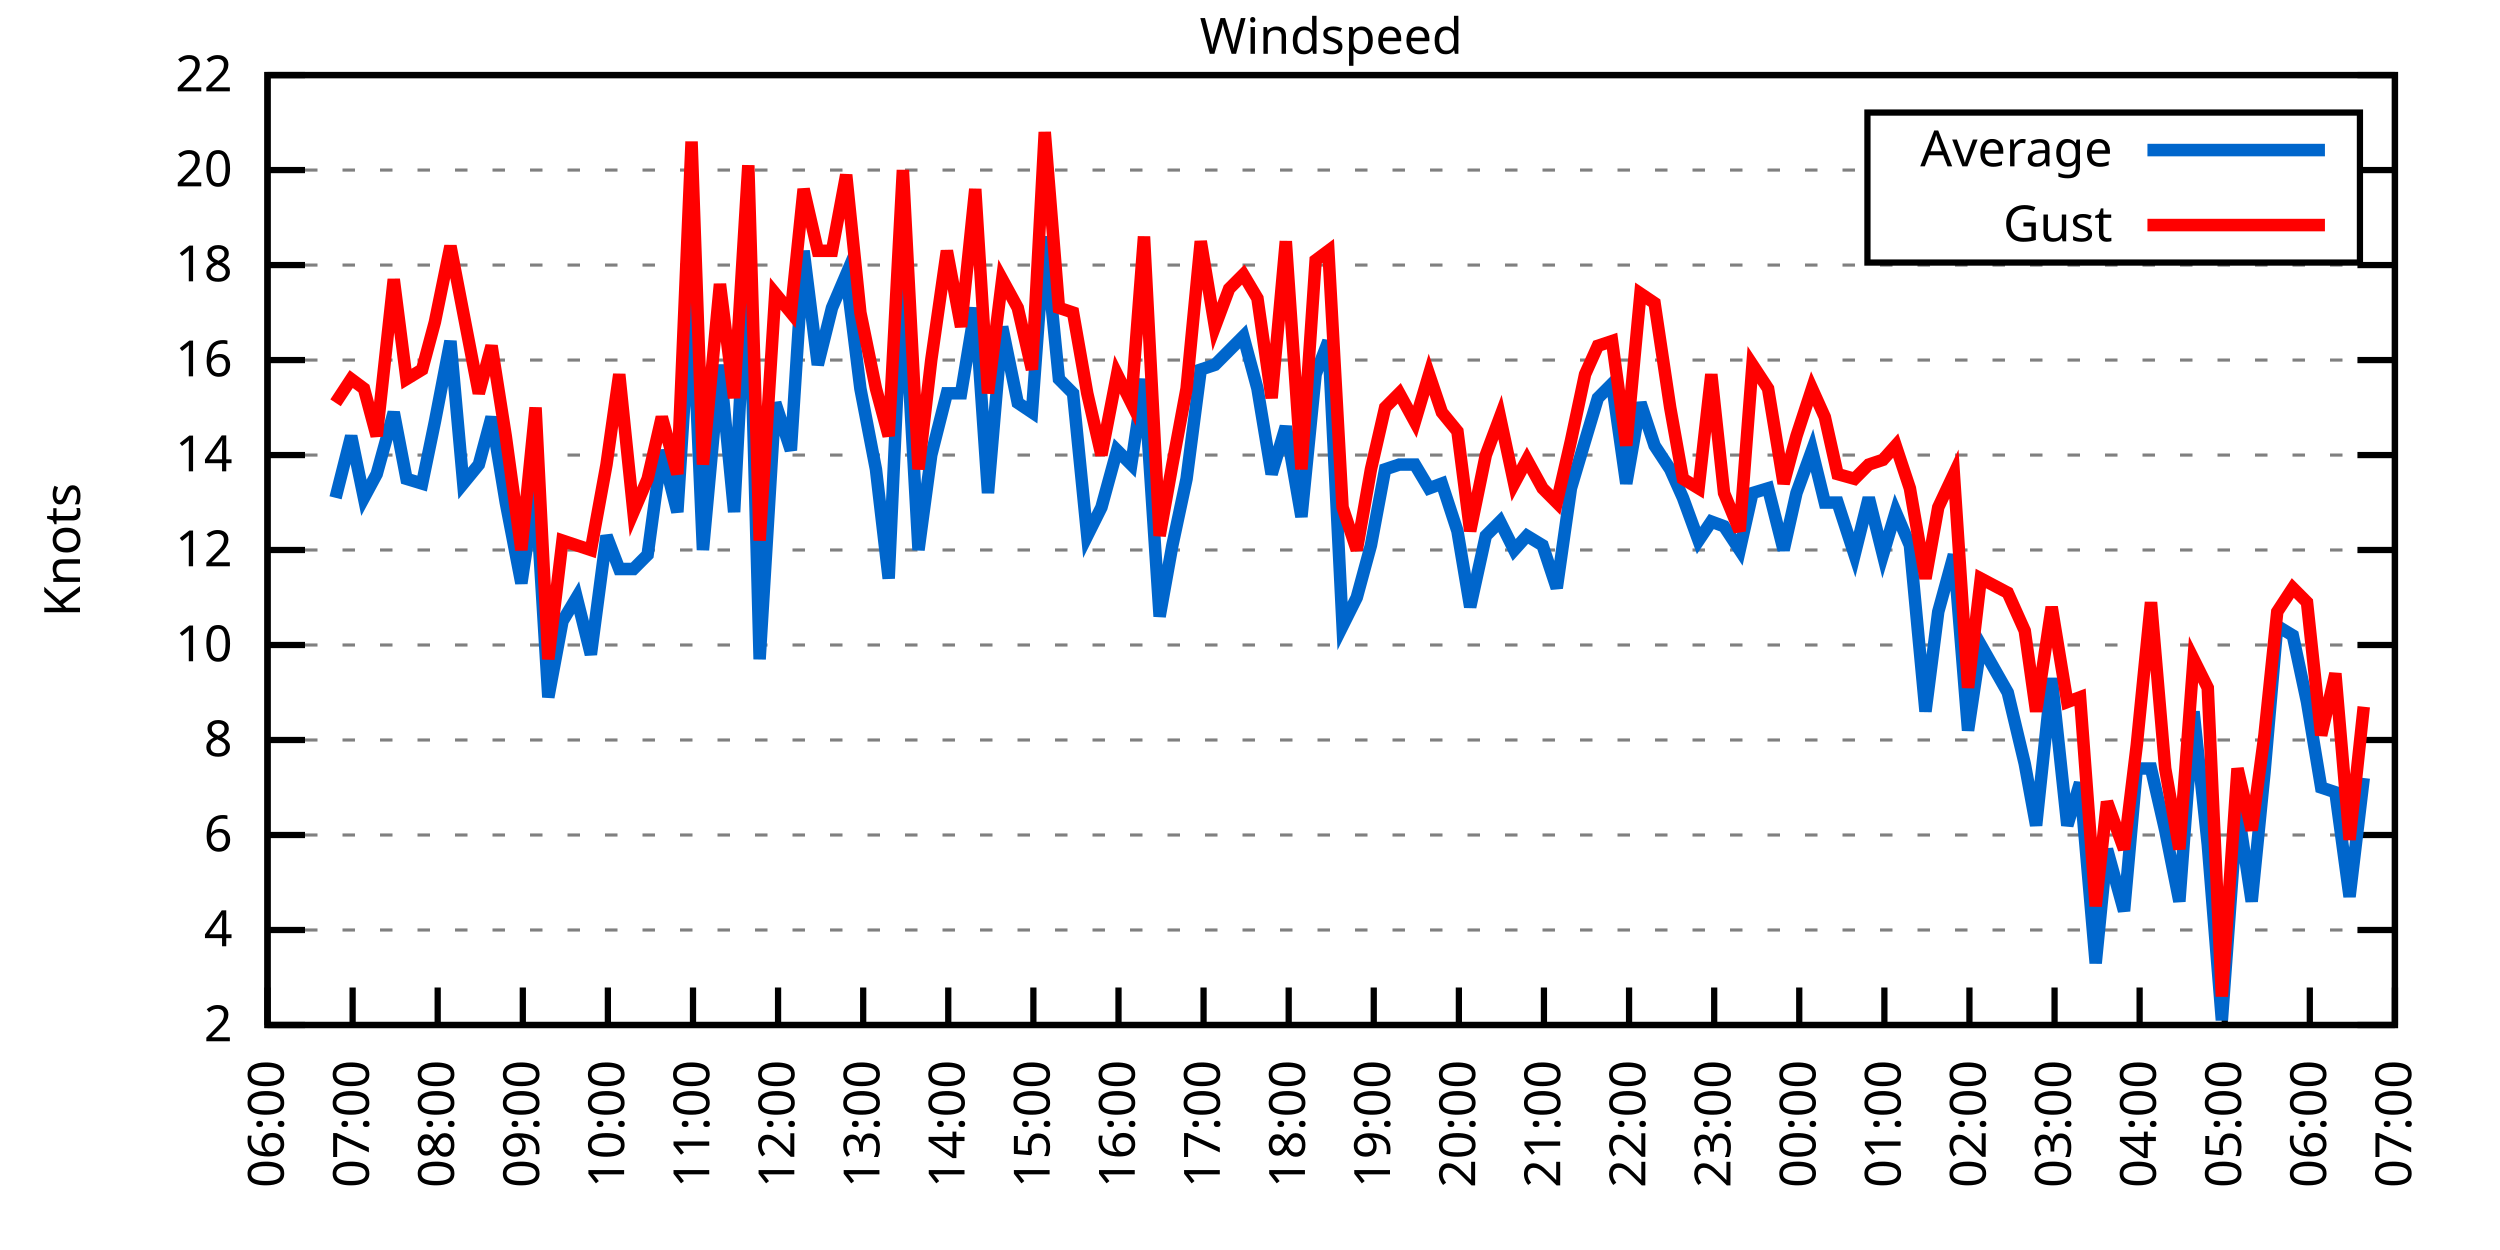
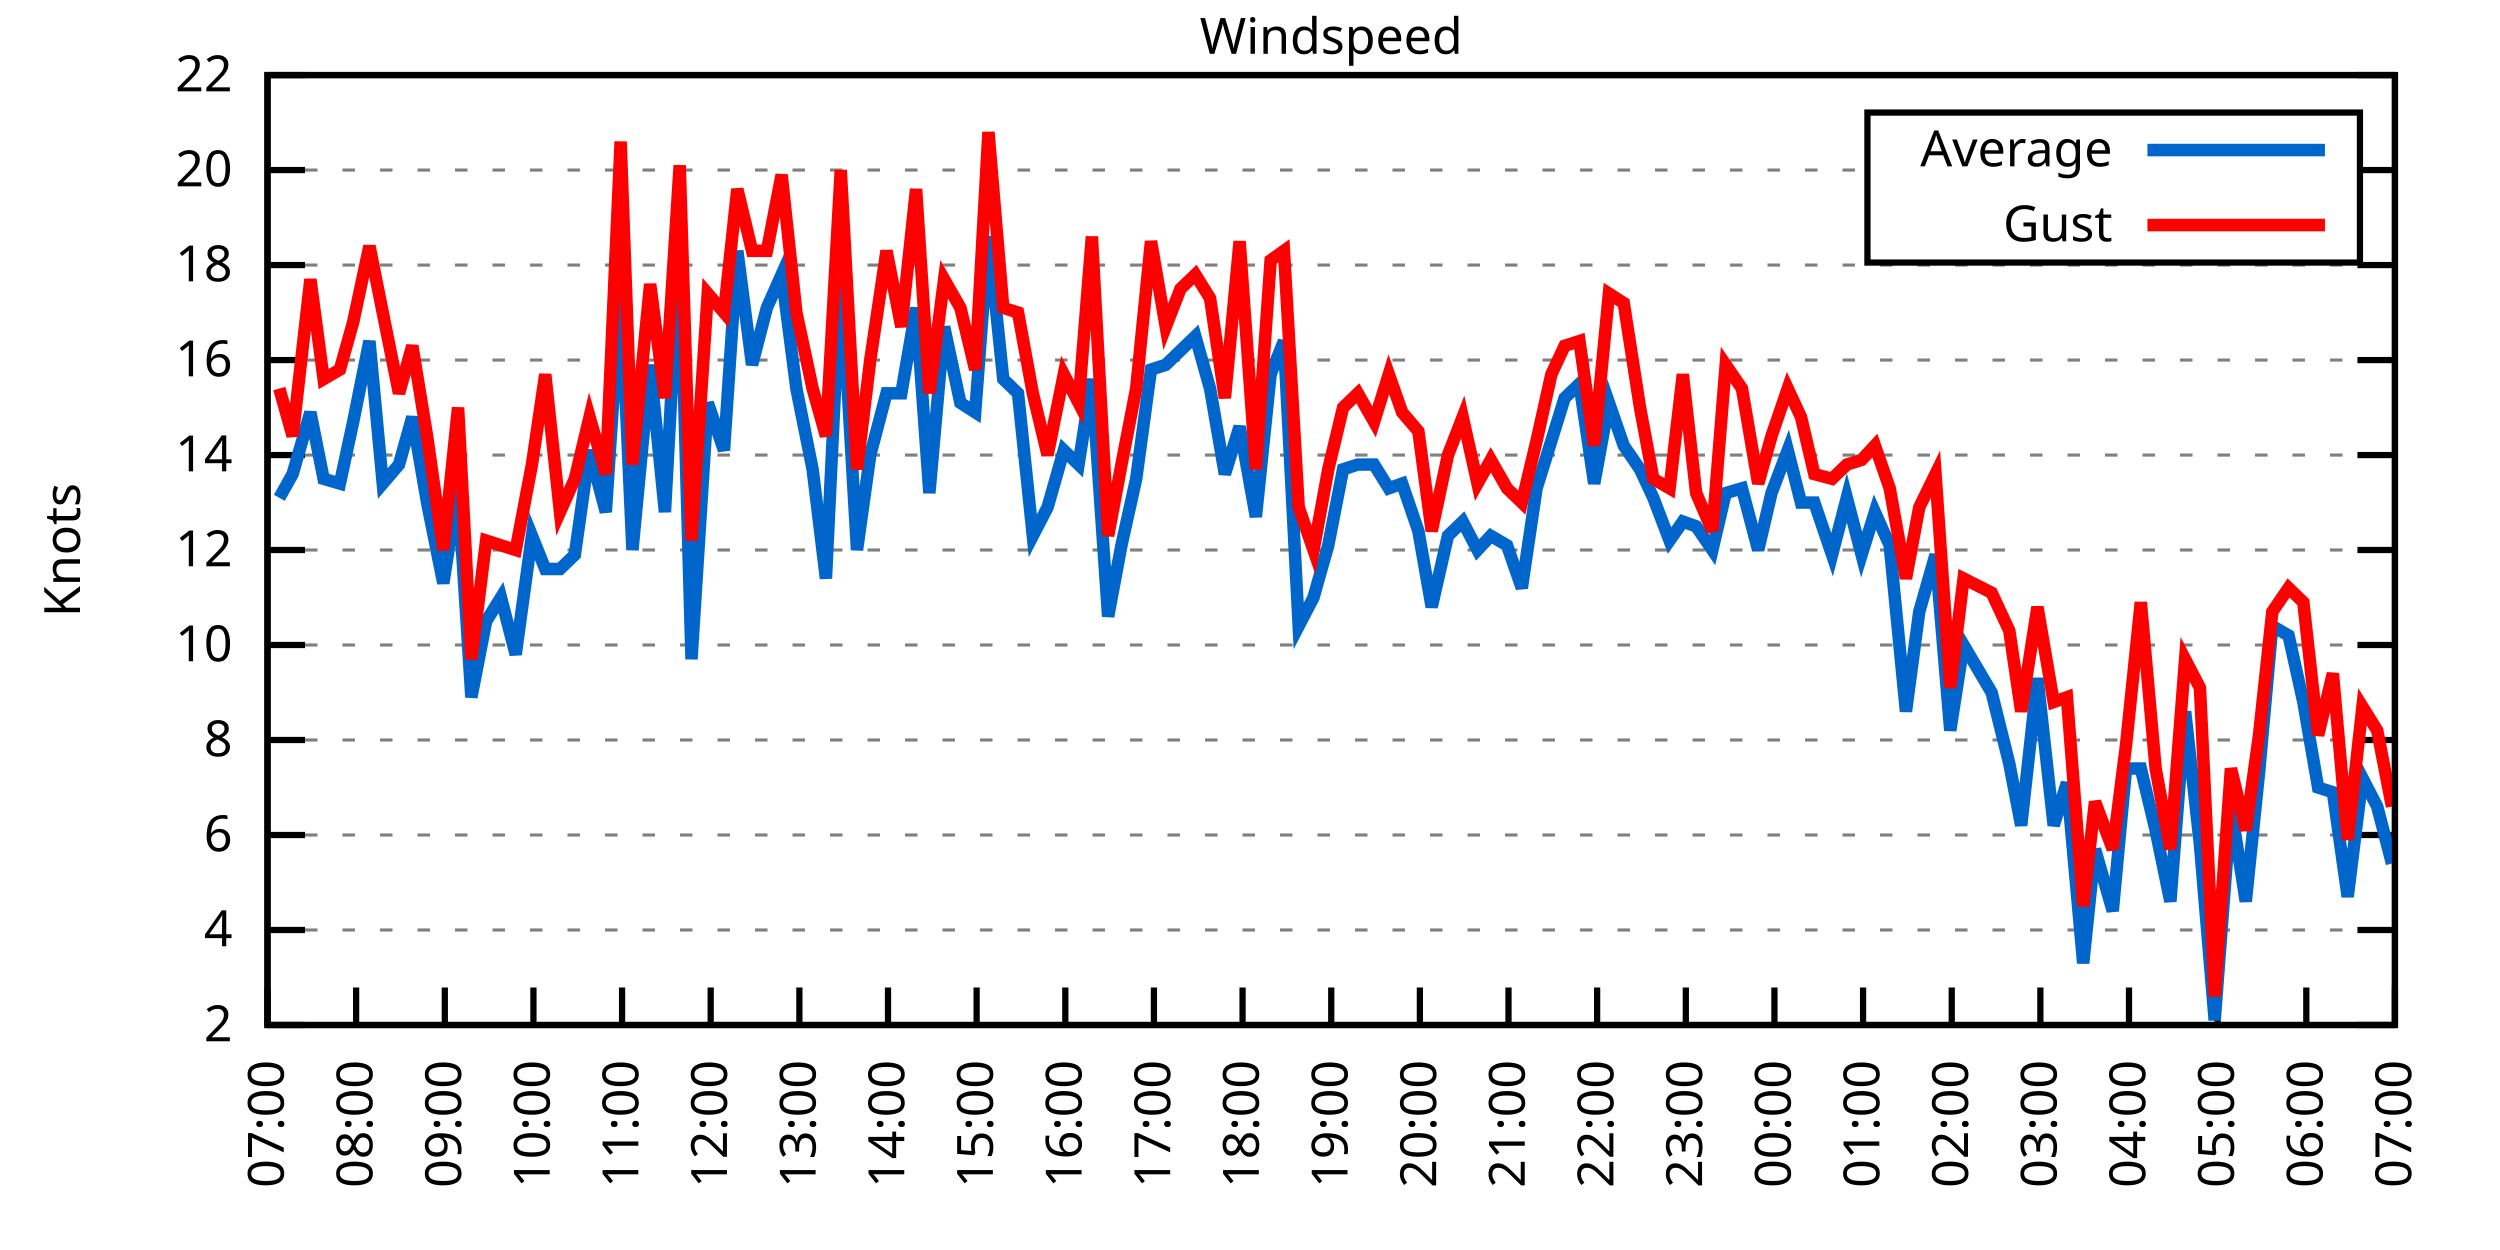
<svg xmlns="http://www.w3.org/2000/svg" xmlns:xlink="http://www.w3.org/1999/xlink" width="400" height="200" viewBox="0 0 400 200">
  <g id="gnuplot_canvas">
    <rect x="0" y="0" width="400" height="200" fill="none" />
    <defs>
      <circle id="gpDot" r="0.5" stroke-width="0.5" stroke="currentColor" />
      <path id="gpPt0" stroke-width="0.333" stroke="currentColor" d="M-1,0 h2 M0,-1 v2" />
      <path id="gpPt1" stroke-width="0.333" stroke="currentColor" d="M-1,-1 L1,1 M1,-1 L-1,1" />
      <path id="gpPt2" stroke-width="0.333" stroke="currentColor" d="M-1,0 L1,0 M0,-1 L0,1 M-1,-1 L1,1 M-1,1 L1,-1" />
      <rect id="gpPt3" stroke-width="0.333" stroke="currentColor" x="-1" y="-1" width="2" height="2" />
      <rect id="gpPt4" stroke-width="0.333" stroke="currentColor" fill="currentColor" x="-1" y="-1" width="2" height="2" />
      <circle id="gpPt5" stroke-width="0.333" stroke="currentColor" cx="0" cy="0" r="1" />
      <use xlink:href="#gpPt5" id="gpPt6" fill="currentColor" stroke="none" />
      <path id="gpPt7" stroke-width="0.333" stroke="currentColor" d="M0,-1.33 L-1.33,0.67 L1.33,0.67 z" />
      <use xlink:href="#gpPt7" id="gpPt8" fill="currentColor" stroke="none" />
      <use xlink:href="#gpPt7" id="gpPt9" stroke="currentColor" transform="rotate(180)" />
      <use xlink:href="#gpPt9" id="gpPt10" fill="currentColor" stroke="none" />
      <use xlink:href="#gpPt3" id="gpPt11" stroke="currentColor" transform="rotate(45)" />
      <use xlink:href="#gpPt11" id="gpPt12" fill="currentColor" stroke="none" />
      <path id="gpPt13" stroke-width="0.333" stroke="currentColor" d="M0,1.330 L1.265,0.411 L0.782,-1.067 L-0.782,-1.076 L-1.265,0.411 z" />
      <use xlink:href="#gpPt13" id="gpPt14" fill="currentColor" stroke="none" />
      <filter id="textbox" filterUnits="objectBoundingBox" x="0" y="0" height="1" width="1">
        <feFlood flood-color="white" flood-opacity="1" result="bgnd" />
        <feComposite in="SourceGraphic" in2="bgnd" operator="atop" />
      </filter>
      <filter id="greybox" filterUnits="objectBoundingBox" x="0" y="0" height="1" width="1">
        <feFlood flood-color="lightgrey" flood-opacity="1" result="grey" />
        <feComposite in="SourceGraphic" in2="grey" operator="atop" />
      </filter>
    </defs>
    <g fill="none" color="white" stroke="currentColor" stroke-width="1.00" stroke-linecap="butt" stroke-linejoin="miter">
</g>
    <g fill="none" color="black" stroke="currentColor" stroke-width="1.00" stroke-linecap="butt" stroke-linejoin="miter">
      <g stroke="none" shape-rendering="crispEdges">
        <polygon fill="rgb(255, 255, 255)" points="42.80,164.00 383.18,164.00 383.18,12.02 42.80,12.02 " />
      </g>
    </g>
    <g fill="none" color="black" stroke="currentColor" stroke-width="1.00" stroke-linecap="butt" stroke-linejoin="miter">
</g>
    <g fill="none" color="black" stroke="black" stroke-width="0.50" stroke-linecap="butt" stroke-linejoin="miter">
</g>
    <g fill="none" color="gray" stroke="currentColor" stroke-width="0.50" stroke-linecap="butt" stroke-linejoin="miter">
      <path stroke="gray" stroke-dasharray="2,4" class="gridline" d="M42.80,164.00 L383.19,164.00  " />
    </g>
    <g fill="none" color="gray" stroke="gray" stroke-width="1.00" stroke-linecap="butt" stroke-linejoin="miter">
</g>
    <g fill="none" color="black" stroke="currentColor" stroke-width="1.00" stroke-linecap="butt" stroke-linejoin="miter">
      <path stroke="black" d="M42.80,164.00 L48.80,164.00 M383.19,164.00 L377.19,164.00  " />
      <g transform="translate(37.20,166.60)" stroke="none" fill="black" font-family="Sans" font-size="8.00" text-anchor="end">
        <text>
          <tspan font-family="Sans"> 2</tspan>
        </text>
      </g>
    </g>
    <g fill="none" color="black" stroke="currentColor" stroke-width="1.00" stroke-linecap="butt" stroke-linejoin="miter">
</g>
    <g fill="none" color="black" stroke="black" stroke-width="0.50" stroke-linecap="butt" stroke-linejoin="miter">
</g>
    <g fill="none" color="gray" stroke="currentColor" stroke-width="0.50" stroke-linecap="butt" stroke-linejoin="miter">
      <path stroke="gray" stroke-dasharray="2,4" class="gridline" d="M42.80,148.80 L383.19,148.80  " />
    </g>
    <g fill="none" color="gray" stroke="gray" stroke-width="1.00" stroke-linecap="butt" stroke-linejoin="miter">
</g>
    <g fill="none" color="black" stroke="currentColor" stroke-width="1.00" stroke-linecap="butt" stroke-linejoin="miter">
      <path stroke="black" d="M42.80,148.80 L48.80,148.80 M383.19,148.80 L377.19,148.80  " />
      <g transform="translate(37.20,151.40)" stroke="none" fill="black" font-family="Sans" font-size="8.00" text-anchor="end">
        <text>
          <tspan font-family="Sans"> 4</tspan>
        </text>
      </g>
    </g>
    <g fill="none" color="black" stroke="currentColor" stroke-width="1.00" stroke-linecap="butt" stroke-linejoin="miter">
</g>
    <g fill="none" color="black" stroke="black" stroke-width="0.50" stroke-linecap="butt" stroke-linejoin="miter">
</g>
    <g fill="none" color="gray" stroke="currentColor" stroke-width="0.50" stroke-linecap="butt" stroke-linejoin="miter">
      <path stroke="gray" stroke-dasharray="2,4" class="gridline" d="M42.80,133.60 L383.19,133.60  " />
    </g>
    <g fill="none" color="gray" stroke="gray" stroke-width="1.00" stroke-linecap="butt" stroke-linejoin="miter">
</g>
    <g fill="none" color="black" stroke="currentColor" stroke-width="1.00" stroke-linecap="butt" stroke-linejoin="miter">
      <path stroke="black" d="M42.80,133.60 L48.80,133.60 M383.19,133.60 L377.19,133.60  " />
      <g transform="translate(37.20,136.20)" stroke="none" fill="black" font-family="Sans" font-size="8.00" text-anchor="end">
        <text>
          <tspan font-family="Sans"> 6</tspan>
        </text>
      </g>
    </g>
    <g fill="none" color="black" stroke="currentColor" stroke-width="1.00" stroke-linecap="butt" stroke-linejoin="miter">
</g>
    <g fill="none" color="black" stroke="black" stroke-width="0.50" stroke-linecap="butt" stroke-linejoin="miter">
</g>
    <g fill="none" color="gray" stroke="currentColor" stroke-width="0.50" stroke-linecap="butt" stroke-linejoin="miter">
      <path stroke="gray" stroke-dasharray="2,4" class="gridline" d="M42.80,118.40 L383.19,118.40  " />
    </g>
    <g fill="none" color="gray" stroke="gray" stroke-width="1.00" stroke-linecap="butt" stroke-linejoin="miter">
</g>
    <g fill="none" color="black" stroke="currentColor" stroke-width="1.00" stroke-linecap="butt" stroke-linejoin="miter">
      <path stroke="black" d="M42.80,118.40 L48.80,118.40 M383.19,118.40 L377.19,118.40  " />
      <g transform="translate(37.20,121.00)" stroke="none" fill="black" font-family="Sans" font-size="8.00" text-anchor="end">
        <text>
          <tspan font-family="Sans"> 8</tspan>
        </text>
      </g>
    </g>
    <g fill="none" color="black" stroke="currentColor" stroke-width="1.00" stroke-linecap="butt" stroke-linejoin="miter">
</g>
    <g fill="none" color="black" stroke="black" stroke-width="0.50" stroke-linecap="butt" stroke-linejoin="miter">
</g>
    <g fill="none" color="gray" stroke="currentColor" stroke-width="0.50" stroke-linecap="butt" stroke-linejoin="miter">
      <path stroke="gray" stroke-dasharray="2,4" class="gridline" d="M42.80,103.20 L383.19,103.20  " />
    </g>
    <g fill="none" color="gray" stroke="gray" stroke-width="1.00" stroke-linecap="butt" stroke-linejoin="miter">
</g>
    <g fill="none" color="black" stroke="currentColor" stroke-width="1.00" stroke-linecap="butt" stroke-linejoin="miter">
      <path stroke="black" d="M42.80,103.20 L48.80,103.20 M383.19,103.20 L377.19,103.20  " />
      <g transform="translate(37.20,105.80)" stroke="none" fill="black" font-family="Sans" font-size="8.00" text-anchor="end">
        <text>
          <tspan font-family="Sans"> 10</tspan>
        </text>
      </g>
    </g>
    <g fill="none" color="black" stroke="currentColor" stroke-width="1.00" stroke-linecap="butt" stroke-linejoin="miter">
</g>
    <g fill="none" color="black" stroke="black" stroke-width="0.50" stroke-linecap="butt" stroke-linejoin="miter">
</g>
    <g fill="none" color="gray" stroke="currentColor" stroke-width="0.50" stroke-linecap="butt" stroke-linejoin="miter">
      <path stroke="gray" stroke-dasharray="2,4" class="gridline" d="M42.80,88.00 L383.19,88.00  " />
    </g>
    <g fill="none" color="gray" stroke="gray" stroke-width="1.00" stroke-linecap="butt" stroke-linejoin="miter">
</g>
    <g fill="none" color="black" stroke="currentColor" stroke-width="1.00" stroke-linecap="butt" stroke-linejoin="miter">
      <path stroke="black" d="M42.80,88.00 L48.80,88.00 M383.19,88.00 L377.19,88.00  " />
      <g transform="translate(37.20,90.60)" stroke="none" fill="black" font-family="Sans" font-size="8.00" text-anchor="end">
        <text>
          <tspan font-family="Sans"> 12</tspan>
        </text>
      </g>
    </g>
    <g fill="none" color="black" stroke="currentColor" stroke-width="1.00" stroke-linecap="butt" stroke-linejoin="miter">
</g>
    <g fill="none" color="black" stroke="black" stroke-width="0.50" stroke-linecap="butt" stroke-linejoin="miter">
</g>
    <g fill="none" color="gray" stroke="currentColor" stroke-width="0.50" stroke-linecap="butt" stroke-linejoin="miter">
      <path stroke="gray" stroke-dasharray="2,4" class="gridline" d="M42.80,72.81 L383.19,72.81  " />
    </g>
    <g fill="none" color="gray" stroke="gray" stroke-width="1.00" stroke-linecap="butt" stroke-linejoin="miter">
</g>
    <g fill="none" color="black" stroke="currentColor" stroke-width="1.00" stroke-linecap="butt" stroke-linejoin="miter">
      <path stroke="black" d="M42.80,72.81 L48.80,72.81 M383.19,72.81 L377.19,72.81  " />
      <g transform="translate(37.20,75.41)" stroke="none" fill="black" font-family="Sans" font-size="8.00" text-anchor="end">
        <text>
          <tspan font-family="Sans"> 14</tspan>
        </text>
      </g>
    </g>
    <g fill="none" color="black" stroke="currentColor" stroke-width="1.00" stroke-linecap="butt" stroke-linejoin="miter">
</g>
    <g fill="none" color="black" stroke="black" stroke-width="0.50" stroke-linecap="butt" stroke-linejoin="miter">
</g>
    <g fill="none" color="gray" stroke="currentColor" stroke-width="0.50" stroke-linecap="butt" stroke-linejoin="miter">
      <path stroke="gray" stroke-dasharray="2,4" class="gridline" d="M42.80,57.61 L383.19,57.61  " />
    </g>
    <g fill="none" color="gray" stroke="gray" stroke-width="1.00" stroke-linecap="butt" stroke-linejoin="miter">
</g>
    <g fill="none" color="black" stroke="currentColor" stroke-width="1.00" stroke-linecap="butt" stroke-linejoin="miter">
      <path stroke="black" d="M42.80,57.61 L48.80,57.61 M383.19,57.61 L377.19,57.61  " />
      <g transform="translate(37.20,60.21)" stroke="none" fill="black" font-family="Sans" font-size="8.00" text-anchor="end">
        <text>
          <tspan font-family="Sans"> 16</tspan>
        </text>
      </g>
    </g>
    <g fill="none" color="black" stroke="currentColor" stroke-width="1.00" stroke-linecap="butt" stroke-linejoin="miter">
</g>
    <g fill="none" color="black" stroke="black" stroke-width="0.50" stroke-linecap="butt" stroke-linejoin="miter">
</g>
    <g fill="none" color="gray" stroke="currentColor" stroke-width="0.50" stroke-linecap="butt" stroke-linejoin="miter">
      <path stroke="gray" stroke-dasharray="2,4" class="gridline" d="M42.80,42.41 L383.19,42.41  " />
    </g>
    <g fill="none" color="gray" stroke="gray" stroke-width="1.00" stroke-linecap="butt" stroke-linejoin="miter">
</g>
    <g fill="none" color="black" stroke="currentColor" stroke-width="1.00" stroke-linecap="butt" stroke-linejoin="miter">
      <path stroke="black" d="M42.80,42.41 L48.80,42.41 M383.19,42.41 L377.19,42.41  " />
      <g transform="translate(37.20,45.01)" stroke="none" fill="black" font-family="Sans" font-size="8.00" text-anchor="end">
        <text>
          <tspan font-family="Sans"> 18</tspan>
        </text>
      </g>
    </g>
    <g fill="none" color="black" stroke="currentColor" stroke-width="1.00" stroke-linecap="butt" stroke-linejoin="miter">
</g>
    <g fill="none" color="black" stroke="black" stroke-width="0.50" stroke-linecap="butt" stroke-linejoin="miter">
</g>
    <g fill="none" color="gray" stroke="currentColor" stroke-width="0.50" stroke-linecap="butt" stroke-linejoin="miter">
      <path stroke="gray" stroke-dasharray="2,4" class="gridline" d="M42.80,27.21 L298.79,27.21 M377.59,27.21 L383.19,27.21  " />
    </g>
    <g fill="none" color="gray" stroke="gray" stroke-width="1.00" stroke-linecap="butt" stroke-linejoin="miter">
</g>
    <g fill="none" color="black" stroke="currentColor" stroke-width="1.00" stroke-linecap="butt" stroke-linejoin="miter">
      <path stroke="black" d="M42.80,27.21 L48.80,27.21 M383.19,27.21 L377.19,27.21  " />
      <g transform="translate(37.20,29.81)" stroke="none" fill="black" font-family="Sans" font-size="8.00" text-anchor="end">
        <text>
          <tspan font-family="Sans"> 20</tspan>
        </text>
      </g>
    </g>
    <g fill="none" color="black" stroke="currentColor" stroke-width="1.00" stroke-linecap="butt" stroke-linejoin="miter">
</g>
    <g fill="none" color="black" stroke="black" stroke-width="0.50" stroke-linecap="butt" stroke-linejoin="miter">
</g>
    <g fill="none" color="gray" stroke="currentColor" stroke-width="0.50" stroke-linecap="butt" stroke-linejoin="miter">
      <path stroke="gray" stroke-dasharray="2,4" class="gridline" d="M42.80,12.01 L383.19,12.01  " />
    </g>
    <g fill="none" color="gray" stroke="gray" stroke-width="1.00" stroke-linecap="butt" stroke-linejoin="miter">
</g>
    <g fill="none" color="black" stroke="currentColor" stroke-width="1.00" stroke-linecap="butt" stroke-linejoin="miter">
      <path stroke="black" d="M42.80,12.01 L48.80,12.01 M383.19,12.01 L377.19,12.01  " />
      <g transform="translate(37.20,14.61)" stroke="none" fill="black" font-family="Sans" font-size="8.00" text-anchor="end">
        <text>
          <tspan font-family="Sans"> 22</tspan>
        </text>
      </g>
    </g>
    <g fill="none" color="black" stroke="currentColor" stroke-width="1.00" stroke-linecap="butt" stroke-linejoin="miter">
      <path stroke="black" d="M42.80,164.00 L42.80,158.00  " />
      <g transform="translate(45.40,169.60) rotate(270.00)" stroke="none" fill="black" font-family="Sans" font-size="8.00" text-anchor="end">
        <text>
-           <tspan font-family="Sans">06:00</tspan>
-         </text>
-       </g>
-     </g>
-     <g fill="none" color="black" stroke="currentColor" stroke-width="1.00" stroke-linecap="butt" stroke-linejoin="miter">
-       <path stroke="black" d="M56.42,164.00 L56.42,158.00  " />
-       <g transform="translate(59.02,169.60) rotate(270.00)" stroke="none" fill="black" font-family="Sans" font-size="8.00" text-anchor="end">
-         <text>
          <tspan font-family="Sans">07:00</tspan>
        </text>
      </g>
    </g>
    <g fill="none" color="black" stroke="currentColor" stroke-width="1.00" stroke-linecap="butt" stroke-linejoin="miter">
-       <path stroke="black" d="M70.03,164.00 L70.03,158.00  " />
-       <g transform="translate(72.63,169.60) rotate(270.00)" stroke="none" fill="black" font-family="Sans" font-size="8.00" text-anchor="end">
+       <path stroke="black" d="M56.98,164.00 L56.98,158.00  " />
+       <g transform="translate(59.58,169.60) rotate(270.00)" stroke="none" fill="black" font-family="Sans" font-size="8.00" text-anchor="end">
        <text>
          <tspan font-family="Sans">08:00</tspan>
        </text>
      </g>
    </g>
    <g fill="none" color="black" stroke="currentColor" stroke-width="1.00" stroke-linecap="butt" stroke-linejoin="miter">
-       <path stroke="black" d="M83.65,164.00 L83.65,158.00  " />
-       <g transform="translate(86.25,169.60) rotate(270.00)" stroke="none" fill="black" font-family="Sans" font-size="8.00" text-anchor="end">
+       <path stroke="black" d="M71.17,164.00 L71.17,158.00  " />
+       <g transform="translate(73.77,169.60) rotate(270.00)" stroke="none" fill="black" font-family="Sans" font-size="8.00" text-anchor="end">
        <text>
          <tspan font-family="Sans">09:00</tspan>
        </text>
      </g>
    </g>
    <g fill="none" color="black" stroke="currentColor" stroke-width="1.00" stroke-linecap="butt" stroke-linejoin="miter">
-       <path stroke="black" d="M97.26,164.00 L97.26,158.00  " />
-       <g transform="translate(99.86,169.60) rotate(270.00)" stroke="none" fill="black" font-family="Sans" font-size="8.00" text-anchor="end">
+       <path stroke="black" d="M85.35,164.00 L85.35,158.00  " />
+       <g transform="translate(87.95,169.60) rotate(270.00)" stroke="none" fill="black" font-family="Sans" font-size="8.00" text-anchor="end">
        <text>
          <tspan font-family="Sans">10:00</tspan>
        </text>
      </g>
    </g>
    <g fill="none" color="black" stroke="currentColor" stroke-width="1.00" stroke-linecap="butt" stroke-linejoin="miter">
-       <path stroke="black" d="M110.88,164.00 L110.88,158.00  " />
-       <g transform="translate(113.48,169.60) rotate(270.00)" stroke="none" fill="black" font-family="Sans" font-size="8.00" text-anchor="end">
+       <path stroke="black" d="M99.53,164.00 L99.53,158.00  " />
+       <g transform="translate(102.13,169.60) rotate(270.00)" stroke="none" fill="black" font-family="Sans" font-size="8.00" text-anchor="end">
        <text>
          <tspan font-family="Sans">11:00</tspan>
        </text>
      </g>
    </g>
    <g fill="none" color="black" stroke="currentColor" stroke-width="1.00" stroke-linecap="butt" stroke-linejoin="miter">
-       <path stroke="black" d="M124.49,164.00 L124.49,158.00  " />
-       <g transform="translate(127.09,169.60) rotate(270.00)" stroke="none" fill="black" font-family="Sans" font-size="8.00" text-anchor="end">
+       <path stroke="black" d="M113.71,164.00 L113.71,158.00  " />
+       <g transform="translate(116.31,169.60) rotate(270.00)" stroke="none" fill="black" font-family="Sans" font-size="8.00" text-anchor="end">
        <text>
          <tspan font-family="Sans">12:00</tspan>
        </text>
      </g>
    </g>
    <g fill="none" color="black" stroke="currentColor" stroke-width="1.00" stroke-linecap="butt" stroke-linejoin="miter">
-       <path stroke="black" d="M138.11,164.00 L138.11,158.00  " />
-       <g transform="translate(140.71,169.60) rotate(270.00)" stroke="none" fill="black" font-family="Sans" font-size="8.00" text-anchor="end">
+       <path stroke="black" d="M127.90,164.00 L127.90,158.00  " />
+       <g transform="translate(130.50,169.60) rotate(270.00)" stroke="none" fill="black" font-family="Sans" font-size="8.00" text-anchor="end">
        <text>
          <tspan font-family="Sans">13:00</tspan>
        </text>
      </g>
    </g>
    <g fill="none" color="black" stroke="currentColor" stroke-width="1.00" stroke-linecap="butt" stroke-linejoin="miter">
-       <path stroke="black" d="M151.72,164.00 L151.72,158.00  " />
-       <g transform="translate(154.32,169.60) rotate(270.00)" stroke="none" fill="black" font-family="Sans" font-size="8.00" text-anchor="end">
+       <path stroke="black" d="M142.08,164.00 L142.08,158.00  " />
+       <g transform="translate(144.68,169.60) rotate(270.00)" stroke="none" fill="black" font-family="Sans" font-size="8.00" text-anchor="end">
        <text>
          <tspan font-family="Sans">14:00</tspan>
        </text>
      </g>
    </g>
    <g fill="none" color="black" stroke="currentColor" stroke-width="1.00" stroke-linecap="butt" stroke-linejoin="miter">
-       <path stroke="black" d="M165.34,164.00 L165.34,158.00  " />
-       <g transform="translate(167.94,169.60) rotate(270.00)" stroke="none" fill="black" font-family="Sans" font-size="8.00" text-anchor="end">
+       <path stroke="black" d="M156.26,164.00 L156.26,158.00  " />
+       <g transform="translate(158.86,169.60) rotate(270.00)" stroke="none" fill="black" font-family="Sans" font-size="8.00" text-anchor="end">
        <text>
          <tspan font-family="Sans">15:00</tspan>
        </text>
      </g>
    </g>
    <g fill="none" color="black" stroke="currentColor" stroke-width="1.00" stroke-linecap="butt" stroke-linejoin="miter">
-       <path stroke="black" d="M178.96,164.00 L178.96,158.00  " />
-       <g transform="translate(181.56,169.60) rotate(270.00)" stroke="none" fill="black" font-family="Sans" font-size="8.00" text-anchor="end">
+       <path stroke="black" d="M170.45,164.00 L170.45,158.00  " />
+       <g transform="translate(173.05,169.60) rotate(270.00)" stroke="none" fill="black" font-family="Sans" font-size="8.00" text-anchor="end">
        <text>
          <tspan font-family="Sans">16:00</tspan>
        </text>
      </g>
    </g>
    <g fill="none" color="black" stroke="currentColor" stroke-width="1.00" stroke-linecap="butt" stroke-linejoin="miter">
-       <path stroke="black" d="M192.57,164.00 L192.57,158.00  " />
-       <g transform="translate(195.17,169.60) rotate(270.00)" stroke="none" fill="black" font-family="Sans" font-size="8.00" text-anchor="end">
+       <path stroke="black" d="M184.63,164.00 L184.63,158.00  " />
+       <g transform="translate(187.23,169.60) rotate(270.00)" stroke="none" fill="black" font-family="Sans" font-size="8.00" text-anchor="end">
        <text>
          <tspan font-family="Sans">17:00</tspan>
        </text>
      </g>
    </g>
    <g fill="none" color="black" stroke="currentColor" stroke-width="1.00" stroke-linecap="butt" stroke-linejoin="miter">
-       <path stroke="black" d="M206.19,164.00 L206.19,158.00  " />
-       <g transform="translate(208.79,169.60) rotate(270.00)" stroke="none" fill="black" font-family="Sans" font-size="8.00" text-anchor="end">
+       <path stroke="black" d="M198.81,164.00 L198.81,158.00  " />
+       <g transform="translate(201.41,169.60) rotate(270.00)" stroke="none" fill="black" font-family="Sans" font-size="8.00" text-anchor="end">
        <text>
          <tspan font-family="Sans">18:00</tspan>
        </text>
      </g>
    </g>
    <g fill="none" color="black" stroke="currentColor" stroke-width="1.00" stroke-linecap="butt" stroke-linejoin="miter">
-       <path stroke="black" d="M219.80,164.00 L219.80,158.00  " />
-       <g transform="translate(222.40,169.60) rotate(270.00)" stroke="none" fill="black" font-family="Sans" font-size="8.00" text-anchor="end">
+       <path stroke="black" d="M213.00,164.00 L213.00,158.00  " />
+       <g transform="translate(215.60,169.60) rotate(270.00)" stroke="none" fill="black" font-family="Sans" font-size="8.00" text-anchor="end">
        <text>
          <tspan font-family="Sans">19:00</tspan>
        </text>
      </g>
    </g>
    <g fill="none" color="black" stroke="currentColor" stroke-width="1.00" stroke-linecap="butt" stroke-linejoin="miter">
-       <path stroke="black" d="M233.42,164.00 L233.42,158.00  " />
-       <g transform="translate(236.02,169.60) rotate(270.00)" stroke="none" fill="black" font-family="Sans" font-size="8.00" text-anchor="end">
+       <path stroke="black" d="M227.18,164.00 L227.18,158.00  " />
+       <g transform="translate(229.78,169.60) rotate(270.00)" stroke="none" fill="black" font-family="Sans" font-size="8.00" text-anchor="end">
        <text>
          <tspan font-family="Sans">20:00</tspan>
        </text>
      </g>
    </g>
    <g fill="none" color="black" stroke="currentColor" stroke-width="1.00" stroke-linecap="butt" stroke-linejoin="miter">
-       <path stroke="black" d="M247.03,164.00 L247.03,158.00  " />
-       <g transform="translate(249.63,169.60) rotate(270.00)" stroke="none" fill="black" font-family="Sans" font-size="8.00" text-anchor="end">
+       <path stroke="black" d="M241.36,164.00 L241.36,158.00  " />
+       <g transform="translate(243.96,169.60) rotate(270.00)" stroke="none" fill="black" font-family="Sans" font-size="8.00" text-anchor="end">
        <text>
          <tspan font-family="Sans">21:00</tspan>
        </text>
      </g>
    </g>
    <g fill="none" color="black" stroke="currentColor" stroke-width="1.00" stroke-linecap="butt" stroke-linejoin="miter">
-       <path stroke="black" d="M260.65,164.00 L260.65,158.00  " />
-       <g transform="translate(263.25,169.60) rotate(270.00)" stroke="none" fill="black" font-family="Sans" font-size="8.00" text-anchor="end">
+       <path stroke="black" d="M255.54,164.00 L255.54,158.00  " />
+       <g transform="translate(258.14,169.60) rotate(270.00)" stroke="none" fill="black" font-family="Sans" font-size="8.00" text-anchor="end">
        <text>
          <tspan font-family="Sans">22:00</tspan>
        </text>
      </g>
    </g>
    <g fill="none" color="black" stroke="currentColor" stroke-width="1.00" stroke-linecap="butt" stroke-linejoin="miter">
-       <path stroke="black" d="M274.27,164.00 L274.27,158.00  " />
-       <g transform="translate(276.87,169.60) rotate(270.00)" stroke="none" fill="black" font-family="Sans" font-size="8.00" text-anchor="end">
+       <path stroke="black" d="M269.73,164.00 L269.73,158.00  " />
+       <g transform="translate(272.33,169.60) rotate(270.00)" stroke="none" fill="black" font-family="Sans" font-size="8.00" text-anchor="end">
        <text>
          <tspan font-family="Sans">23:00</tspan>
        </text>
      </g>
    </g>
    <g fill="none" color="black" stroke="currentColor" stroke-width="1.00" stroke-linecap="butt" stroke-linejoin="miter">
-       <path stroke="black" d="M287.88,164.00 L287.88,158.00  " />
-       <g transform="translate(290.48,169.60) rotate(270.00)" stroke="none" fill="black" font-family="Sans" font-size="8.00" text-anchor="end">
+       <path stroke="black" d="M283.91,164.00 L283.91,158.00  " />
+       <g transform="translate(286.51,169.60) rotate(270.00)" stroke="none" fill="black" font-family="Sans" font-size="8.00" text-anchor="end">
        <text>
          <tspan font-family="Sans">00:00</tspan>
        </text>
      </g>
    </g>
    <g fill="none" color="black" stroke="currentColor" stroke-width="1.00" stroke-linecap="butt" stroke-linejoin="miter">
-       <path stroke="black" d="M301.50,164.00 L301.50,158.00  " />
-       <g transform="translate(304.10,169.60) rotate(270.00)" stroke="none" fill="black" font-family="Sans" font-size="8.00" text-anchor="end">
+       <path stroke="black" d="M298.09,164.00 L298.09,158.00  " />
+       <g transform="translate(300.69,169.60) rotate(270.00)" stroke="none" fill="black" font-family="Sans" font-size="8.00" text-anchor="end">
        <text>
          <tspan font-family="Sans">01:00</tspan>
        </text>
      </g>
    </g>
    <g fill="none" color="black" stroke="currentColor" stroke-width="1.00" stroke-linecap="butt" stroke-linejoin="miter">
-       <path stroke="black" d="M315.11,164.00 L315.11,158.00  " />
-       <g transform="translate(317.71,169.60) rotate(270.00)" stroke="none" fill="black" font-family="Sans" font-size="8.00" text-anchor="end">
+       <path stroke="black" d="M312.28,164.00 L312.28,158.00  " />
+       <g transform="translate(314.88,169.60) rotate(270.00)" stroke="none" fill="black" font-family="Sans" font-size="8.00" text-anchor="end">
        <text>
          <tspan font-family="Sans">02:00</tspan>
        </text>
      </g>
    </g>
    <g fill="none" color="black" stroke="currentColor" stroke-width="1.00" stroke-linecap="butt" stroke-linejoin="miter">
-       <path stroke="black" d="M328.73,164.00 L328.73,158.00  " />
-       <g transform="translate(331.33,169.60) rotate(270.00)" stroke="none" fill="black" font-family="Sans" font-size="8.00" text-anchor="end">
+       <path stroke="black" d="M326.46,164.00 L326.46,158.00  " />
+       <g transform="translate(329.06,169.60) rotate(270.00)" stroke="none" fill="black" font-family="Sans" font-size="8.00" text-anchor="end">
        <text>
          <tspan font-family="Sans">03:00</tspan>
        </text>
      </g>
    </g>
    <g fill="none" color="black" stroke="currentColor" stroke-width="1.00" stroke-linecap="butt" stroke-linejoin="miter">
-       <path stroke="black" d="M342.34,164.00 L342.34,158.00  " />
-       <g transform="translate(344.94,169.60) rotate(270.00)" stroke="none" fill="black" font-family="Sans" font-size="8.00" text-anchor="end">
+       <path stroke="black" d="M340.64,164.00 L340.64,158.00  " />
+       <g transform="translate(343.24,169.60) rotate(270.00)" stroke="none" fill="black" font-family="Sans" font-size="8.00" text-anchor="end">
        <text>
          <tspan font-family="Sans">04:00</tspan>
        </text>
      </g>
    </g>
    <g fill="none" color="black" stroke="currentColor" stroke-width="1.00" stroke-linecap="butt" stroke-linejoin="miter">
-       <path stroke="black" d="M355.96,164.00 L355.96,158.00  " />
-       <g transform="translate(358.56,169.60) rotate(270.00)" stroke="none" fill="black" font-family="Sans" font-size="8.00" text-anchor="end">
+       <path stroke="black" d="M354.82,164.00 L354.82,158.00  " />
+       <g transform="translate(357.42,169.60) rotate(270.00)" stroke="none" fill="black" font-family="Sans" font-size="8.00" text-anchor="end">
        <text>
          <tspan font-family="Sans">05:00</tspan>
        </text>
      </g>
    </g>
    <g fill="none" color="black" stroke="currentColor" stroke-width="1.00" stroke-linecap="butt" stroke-linejoin="miter">
-       <path stroke="black" d="M369.57,164.00 L369.57,158.00  " />
-       <g transform="translate(372.17,169.60) rotate(270.00)" stroke="none" fill="black" font-family="Sans" font-size="8.00" text-anchor="end">
+       <path stroke="black" d="M369.01,164.00 L369.01,158.00  " />
+       <g transform="translate(371.61,169.60) rotate(270.00)" stroke="none" fill="black" font-family="Sans" font-size="8.00" text-anchor="end">
        <text>
          <tspan font-family="Sans">06:00</tspan>
        </text>
      </g>
    </g>
    <g fill="none" color="black" stroke="currentColor" stroke-width="1.00" stroke-linecap="butt" stroke-linejoin="miter">
      <path stroke="black" d="M383.19,164.00 L383.19,158.00  " />
      <g transform="translate(385.79,169.60) rotate(270.00)" stroke="none" fill="black" font-family="Sans" font-size="8.00" text-anchor="end">
        <text>
          <tspan font-family="Sans">07:00</tspan>
        </text>
      </g>
    </g>
    <g fill="none" color="black" stroke="currentColor" stroke-width="1.00" stroke-linecap="butt" stroke-linejoin="miter">
</g>
    <g fill="none" color="black" stroke="currentColor" stroke-width="1.00" stroke-linecap="butt" stroke-linejoin="miter">
      <path stroke="black" d="M42.80,12.01 L42.80,164.00 L383.19,164.00 L383.19,12.01 L42.80,12.01 Z  " />
    </g>
    <g fill="none" color="black" stroke="currentColor" stroke-width="1.00" stroke-linecap="butt" stroke-linejoin="miter">
</g>
    <g fill="none" color="black" stroke="currentColor" stroke-width="1.00" stroke-linecap="butt" stroke-linejoin="miter">
      <path stroke="black" d="M298.79,42.01 L298.79,18.01 L377.59,18.01 L377.59,42.01 L298.79,42.01 Z  " />
    </g>
    <g id="Windspeed_plot_1">
      <g fill="none" color="white" stroke="black" stroke-width="2.00" stroke-linecap="butt" stroke-linejoin="miter">
</g>
      <g fill="none" color="black" stroke="currentColor" stroke-width="2.00" stroke-linecap="butt" stroke-linejoin="miter">
        <g transform="translate(337.99,26.61)" stroke="none" fill="black" font-family="Sans" font-size="8.00" text-anchor="end">
          <text>
            <tspan font-family="Sans">Average</tspan>
          </text>
        </g>
      </g>
      <g fill="none" color="black" stroke="currentColor" stroke-width="2.00" stroke-linecap="butt" stroke-linejoin="miter">
-         <path stroke="rgb(  0, 102, 204)" d="M343.59,24.01 L371.99,24.01 M53.69,79.65 L56.19,69.77 L58.23,79.65 L60.27,75.85 L63.00,65.97 L65.04,76.61   L67.54,77.37 L69.58,67.49 L72.07,54.57 L74.12,77.37 L76.61,74.33 L78.65,66.73 L80.92,80.41 L83.42,93.32   L85.69,78.13 L87.73,111.56 L90.00,99.40 L92.27,95.60 L94.54,104.72 L97.04,85.73 L99.08,91.04 L101.35,91.04   L103.62,88.76 L105.89,72.05 L108.38,81.93 L110.65,46.21 L112.47,88.00 L115.19,58.37 L117.46,81.93 L119.73,38.61   L121.54,105.48 L124.04,64.45 L126.54,72.05 L128.58,40.13 L130.85,58.37 L133.12,49.25 L135.39,43.93 L137.66,62.17   L140.15,75.09 L142.19,92.56 L144.46,43.17 L146.96,88.00 L149.00,72.81 L151.50,62.93 L153.77,62.93 L156.04,49.25   L158.08,78.89 L160.35,52.29 L162.84,64.45 L165.11,65.97 L167.16,37.85 L169.43,60.65 L171.69,62.93 L173.96,85.73   L176.23,81.17 L178.73,72.05 L181.00,74.33 L183.04,60.65 L185.54,98.64 L187.58,87.25 L189.85,76.61 L192.12,59.13   L194.39,58.37 L196.66,56.09 L198.93,53.81 L201.19,62.17 L203.46,75.85 L205.73,68.25 L208.23,82.69 L210.50,59.89   L212.54,54.57 L214.81,100.16 L217.08,95.60 L219.35,87.25 L221.62,75.09 L223.89,74.33 L226.38,74.33 L228.65,78.13   L230.70,77.37 L233.19,84.97 L235.23,97.12 L237.73,85.73 L240.00,83.45 L242.27,88.00 L244.31,85.73 L246.81,87.25   L249.08,94.08 L251.35,78.13 L253.61,70.53 L255.66,63.69 L257.93,61.41 L260.20,77.37 L262.47,64.45 L264.73,71.29   L267.23,75.09 L269.27,79.65 L271.77,86.49 L273.81,83.45 L275.85,84.21 L278.35,88.00 L280.39,78.89 L282.89,78.13   L285.38,88.00 L287.43,78.89 L289.92,72.05 L291.97,80.41 L294.01,80.41 L296.73,88.76 L299.00,79.65 L301.27,88.76   L303.31,81.93 L305.58,87.25 L308.08,113.84 L310.12,97.88 L312.62,88.76 L314.89,116.88 L316.93,103.20 L321.24,110.80   L323.96,122.20 L325.78,132.08 L328.27,108.52 L330.77,132.08 L332.81,125.24 L335.31,154.12 L337.12,135.88 L339.85,145.76   L341.89,122.96 L344.16,122.96 L346.43,132.84 L348.70,144.24 L350.97,113.84 L353.24,135.12 L355.50,163.24 L358.00,129.04   L360.27,144.24 L362.31,123.72 L364.36,100.16 L366.85,101.68 L369.12,112.32 L371.39,126.00 L373.66,126.76 L375.93,143.48   L378.20,124.48  " />
+         <path stroke="rgb(  0, 102, 204)" d="M343.59,24.01 L371.99,24.01 M44.69,79.65 L46.82,75.85 L49.66,65.97 L51.78,76.61 L54.38,77.37 L56.51,67.49   L59.11,54.57 L61.24,77.37 L63.84,74.33 L65.97,66.73 L68.33,80.41 L70.93,93.32 L73.29,78.13 L75.42,111.56   L77.78,99.40 L80.15,95.60 L82.51,104.72 L85.11,85.73 L87.24,91.04 L89.60,91.04 L91.97,88.76 L94.33,72.05   L96.93,81.93 L99.30,46.21 L101.19,88.00 L104.02,58.37 L106.39,81.93 L108.75,38.61 L110.64,105.48 L113.24,64.45   L115.84,72.05 L117.97,40.13 L120.33,58.37 L122.70,49.25 L125.06,43.93 L127.42,62.17 L130.02,75.09 L132.15,92.56   L134.52,43.17 L137.12,88.00 L139.24,72.81 L141.84,62.93 L144.21,62.93 L146.57,49.25 L148.70,78.89 L151.06,52.29   L153.66,64.45 L156.03,65.97 L158.15,37.85 L160.52,60.65 L162.88,62.93 L165.25,85.73 L167.61,81.17 L170.21,72.05   L172.57,74.33 L174.70,60.65 L177.30,98.64 L179.43,87.25 L181.79,76.61 L184.16,59.13 L186.52,58.37 L188.88,56.09   L191.25,53.81 L193.61,62.17 L195.98,75.85 L198.34,68.25 L200.94,82.69 L203.30,59.89 L205.43,54.57 L207.79,100.16   L210.16,95.60 L212.52,87.25 L214.89,75.09 L217.25,74.33 L219.85,74.33 L222.21,78.13 L224.34,77.37 L226.94,84.97   L229.07,97.12 L231.67,85.73 L234.03,83.45 L236.40,88.00 L238.52,85.73 L241.12,87.25 L243.49,94.08 L245.85,78.13   L248.22,70.53 L250.34,63.69 L252.71,61.41 L255.07,77.37 L257.43,64.45 L259.80,71.29 L262.40,75.09 L264.53,79.65   L267.13,86.49 L269.25,83.45 L271.38,84.21 L273.98,88.00 L276.11,78.89 L278.71,78.13 L281.31,88.00 L283.44,78.89   L286.04,72.05 L288.16,80.41 L290.29,80.41 L293.13,88.76 L295.49,79.65 L297.86,88.76 L299.98,81.93 L302.35,87.25   L304.95,113.84 L307.08,97.88 L309.68,88.76 L312.04,116.88 L314.17,103.20 L318.66,110.80 L321.49,122.20 L323.39,132.08   L325.99,108.52 L328.59,132.08 L330.71,125.24 L333.31,154.12 L335.20,135.88 L338.04,145.76 L340.17,122.96 L342.53,122.96   L344.90,132.84 L347.26,144.24 L349.62,113.84 L351.99,135.12 L354.35,163.24 L356.95,129.04 L359.32,144.24 L361.44,123.72   L363.57,100.16 L366.17,101.68 L368.53,112.32 L370.90,126.00 L373.26,126.76 L375.63,143.48 L377.99,124.48 L380.35,129.04   L382.72,138.16  " />
      </g>
    </g>
    <g id="Windspeed_plot_2">
      <g fill="none" color="black" stroke="currentColor" stroke-width="2.00" stroke-linecap="butt" stroke-linejoin="miter">
        <g transform="translate(337.99,38.61)" stroke="none" fill="black" font-family="Sans" font-size="8.00" text-anchor="end">
          <text>
            <tspan font-family="Sans">Gust</tspan>
          </text>
        </g>
      </g>
      <g fill="none" color="black" stroke="currentColor" stroke-width="2.00" stroke-linecap="butt" stroke-linejoin="miter">
-         <path stroke="rgb(255,   0,   0)" d="M343.59,36.01 L371.99,36.01 M53.69,64.45 L56.19,60.65 L58.23,62.17 L60.27,69.77 L63.00,44.69 L65.04,60.65   L67.54,59.13 L69.58,51.53 L72.07,39.37 L74.12,50.01 L76.61,62.93 L78.65,55.33 L80.92,69.77 L83.42,88.00   L85.69,65.21 L87.73,105.48 L90.00,86.49 L92.27,87.25 L94.54,88.00 L97.04,74.33 L99.08,59.89 L101.35,81.93   L103.62,76.61 L105.89,66.73 L108.38,75.85 L110.65,22.65 L112.47,74.33 L115.19,45.45 L117.46,63.69 L119.73,26.45   L121.54,86.49 L124.04,46.97 L126.54,50.01 L128.58,30.25 L130.85,40.13 L133.12,40.13 L135.39,27.97 L137.66,50.01   L140.15,62.17 L142.19,69.77 L144.46,27.21 L146.96,75.09 L149.00,57.61 L151.50,40.13 L153.77,52.29 L156.04,30.25   L158.08,62.93 L160.35,44.69 L162.84,49.25 L165.11,59.13 L167.16,21.13 L169.43,49.25 L171.69,50.01 L173.96,62.93   L176.23,72.81 L178.73,59.89 L181.00,64.45 L183.04,37.85 L185.54,85.73 L187.58,74.33 L189.85,62.17 L192.12,38.61   L194.39,52.29 L196.66,46.21 L198.93,43.93 L201.19,47.73 L203.46,63.69 L205.73,38.61 L208.23,75.09 L210.50,41.65   L212.54,40.13 L214.81,81.17 L217.08,88.00 L219.35,75.09 L221.62,65.21 L223.89,62.93 L226.38,67.49 L228.65,59.89   L230.70,65.97 L233.19,69.01 L235.23,84.97 L237.73,72.81 L240.00,66.73 L242.27,77.37 L244.31,73.57 L246.81,78.13   L249.08,80.41 L251.35,70.53 L253.61,59.89 L255.66,55.33 L257.93,54.57 L260.20,71.29 L262.47,46.97 L264.73,48.49   L267.23,65.21 L269.27,76.61 L271.77,78.13 L273.81,59.89 L275.85,78.89 L278.35,84.97 L280.39,58.37 L282.89,62.17   L285.38,77.37 L287.43,69.77 L289.92,62.17 L291.97,66.73 L294.01,75.85 L296.73,76.61 L299.00,74.33 L301.27,73.57   L303.31,71.29 L305.58,78.13 L308.08,92.56 L310.12,81.17 L312.62,75.85 L314.89,110.04 L316.93,92.56 L321.24,94.84   L323.96,100.92 L325.78,113.84 L328.27,97.12 L330.77,112.32 L332.81,111.56 L335.31,145.00 L337.12,128.28 L339.85,135.88   L341.89,119.16 L344.16,96.36 L346.43,122.96 L348.70,135.88 L350.97,105.48 L353.24,110.04 L355.50,159.44 L358.00,122.96   L360.27,132.84 L362.31,117.64 L364.36,97.88 L366.85,94.08 L369.12,96.36 L371.39,117.64 L373.66,107.76 L375.93,134.36   L378.20,113.08  " />
+         <path stroke="rgb(255,   0,   0)" d="M343.59,36.01 L371.99,36.01 M44.69,62.17 L46.82,69.77 L49.66,44.69 L51.78,60.65 L54.38,59.13 L56.51,51.53   L59.11,39.37 L61.24,50.01 L63.84,62.93 L65.97,55.33 L68.33,69.77 L70.93,88.00 L73.29,65.21 L75.42,105.48   L77.78,86.49 L80.15,87.25 L82.51,88.00 L85.11,74.33 L87.24,59.89 L89.60,81.93 L91.97,76.61 L94.33,66.73   L96.93,75.85 L99.30,22.65 L101.19,74.33 L104.02,45.45 L106.39,63.69 L108.75,26.45 L110.64,86.49 L113.24,46.97   L115.84,50.01 L117.97,30.25 L120.33,40.13 L122.70,40.13 L125.06,27.97 L127.42,50.01 L130.02,62.17 L132.15,69.77   L134.52,27.21 L137.12,75.09 L139.24,57.61 L141.84,40.13 L144.21,52.29 L146.57,30.25 L148.70,62.93 L151.06,44.69   L153.66,49.25 L156.03,59.13 L158.15,21.13 L160.52,49.25 L162.88,50.01 L165.25,62.93 L167.61,72.81 L170.21,59.89   L172.57,64.45 L174.70,37.85 L177.30,85.73 L179.43,74.33 L181.79,62.17 L184.16,38.61 L186.52,52.29 L188.88,46.21   L191.25,43.93 L193.61,47.73 L195.98,63.69 L198.34,38.61 L200.94,75.09 L203.30,41.65 L205.43,40.13 L207.79,81.17   L210.16,88.00 L212.52,75.09 L214.89,65.21 L217.25,62.93 L219.85,67.49 L222.21,59.89 L224.34,65.97 L226.94,69.01   L229.07,84.97 L231.67,72.81 L234.03,66.73 L236.40,77.37 L238.52,73.57 L241.12,78.13 L243.49,80.41 L245.85,70.53   L248.22,59.89 L250.34,55.33 L252.71,54.57 L255.07,71.29 L257.43,46.97 L259.80,48.49 L262.40,65.21 L264.53,76.61   L267.13,78.13 L269.25,59.89 L271.38,78.89 L273.98,84.97 L276.11,58.37 L278.71,62.17 L281.31,77.37 L283.44,69.77   L286.04,62.17 L288.16,66.73 L290.29,75.85 L293.13,76.61 L295.49,74.33 L297.86,73.57 L299.98,71.29 L302.35,78.13   L304.95,92.56 L307.08,81.17 L309.68,75.85 L312.04,110.04 L314.17,92.56 L318.66,94.84 L321.49,100.92 L323.39,113.84   L325.99,97.12 L328.59,112.32 L330.71,111.56 L333.31,145.00 L335.20,128.28 L338.04,135.88 L340.17,119.16 L342.53,96.36   L344.90,122.96 L347.26,135.88 L349.62,105.48 L351.99,110.04 L354.35,159.44 L356.95,122.96 L359.32,132.84 L361.44,117.64   L363.57,97.88 L366.17,94.08 L368.53,96.36 L370.90,117.64 L373.26,107.76 L375.63,134.36 L377.99,113.08 L380.35,116.88   L382.72,129.04  " />
      </g>
    </g>
    <g fill="none" color="black" stroke="currentColor" stroke-width="2.00" stroke-linecap="butt" stroke-linejoin="miter">
</g>
    <g fill="none" color="black" stroke="black" stroke-width="1.00" stroke-linecap="butt" stroke-linejoin="miter">
</g>
    <g fill="none" color="black" stroke="currentColor" stroke-width="1.00" stroke-linecap="butt" stroke-linejoin="miter">
      <path stroke="black" d="M42.80,12.01 L42.80,164.00 L383.19,164.00 L383.19,12.01 L42.80,12.01 Z  " />
      <g transform="translate(12.80,88.01) rotate(270.00)" stroke="none" fill="black" font-family="Sans" font-size="8.00" text-anchor="middle">
        <text>
          <tspan font-family="Sans">Knots</tspan>
        </text>
      </g>
    </g>
    <g fill="none" color="black" stroke="currentColor" stroke-width="1.00" stroke-linecap="butt" stroke-linejoin="miter">
</g>
    <g fill="none" color="black" stroke="currentColor" stroke-width="1.00" stroke-linecap="butt" stroke-linejoin="miter">
      <g transform="translate(212.99,8.61)" stroke="none" fill="black" font-family="Sans" font-size="8.00" text-anchor="middle">
        <text>
          <tspan font-family="Sans">Windspeed</tspan>
        </text>
      </g>
    </g>
    <g fill="none" color="black" stroke="currentColor" stroke-width="1.00" stroke-linecap="butt" stroke-linejoin="miter">
</g>
  </g>
</svg>
